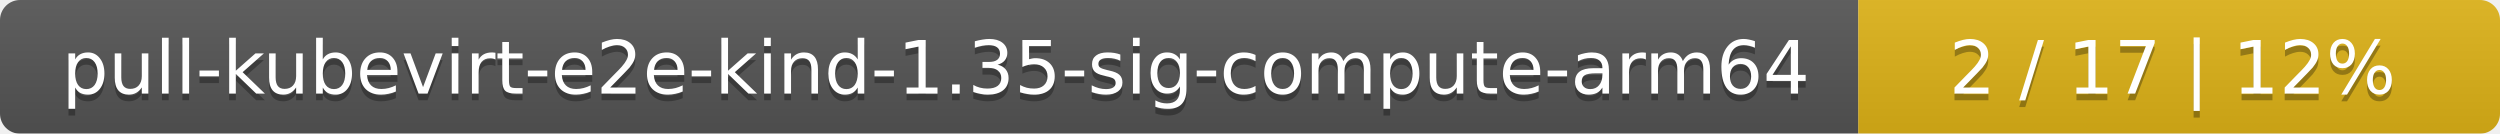
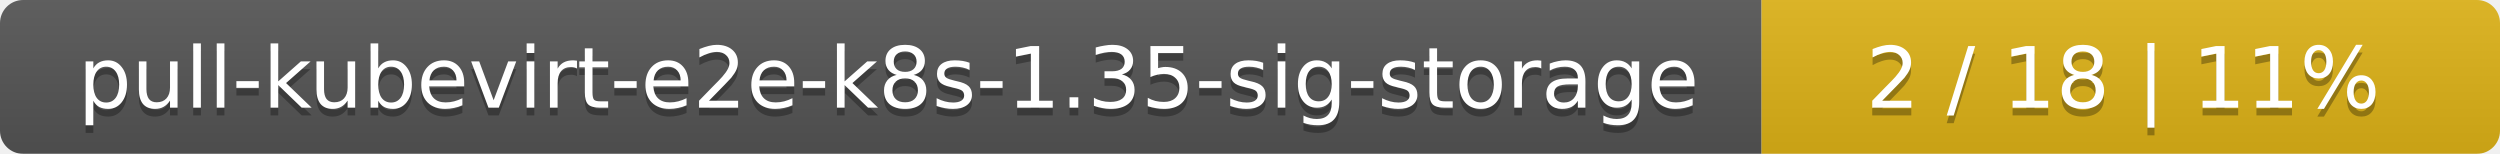
- <svg xmlns="http://www.w3.org/2000/svg" width="374" height="20">
+ <svg xmlns="http://www.w3.org/2000/svg" width="325" height="20">
  <linearGradient id="smooth" x2="0" y2="100%">
    <stop offset="0" stop-color="#bbb" stop-opacity=".1" />
    <stop offset="1" stop-opacity=".1" />
  </linearGradient>
  <mask id="round">
-     <rect width="374" height="20" rx="3" fill="#fff" />
+     <rect width="325" height="20" rx="3" fill="#fff" />
  </mask>
  <g mask="url(#round)">
-     <rect width="278" height="20" fill="#555" />
-     <rect x="278" width="96" height="20" fill="#dfb317" />
-     <rect width="374" height="20" fill="url(#smooth)" />
+     <rect width="229" height="20" fill="#555" />
+     <rect x="229" width="96" height="20" fill="#dfb317" />
+     <rect width="325" height="20" fill="url(#smooth)" />
  </g>
  <g fill="#fff" text-anchor="middle" font-family="DejaVu Sans,Verdana,Geneva,sans-serif" font-size="11">
-     <text x="140" y="15" fill="#010101" fill-opacity=".3">pull-kubevirt-e2e-kind-1.35-sig-compute-arm64</text>
-     <text x="140" y="14">pull-kubevirt-e2e-kind-1.35-sig-compute-arm64</text>
-     <text x="325" y="15" fill="#010101" fill-opacity=".3">2 / 17    |    12%</text>
-     <text x="325" y="14">2 / 17    |    12%</text>
+     <text x="115.5" y="15" fill="#010101" fill-opacity=".3">pull-kubevirt-e2e-k8s-1.35-sig-storage</text>
+     <text x="115.5" y="14">pull-kubevirt-e2e-k8s-1.35-sig-storage</text>
+     <text x="276" y="15" fill="#010101" fill-opacity=".3">2 / 18    |    11%</text>
+     <text x="276" y="14">2 / 18    |    11%</text>
  </g>
</svg>
